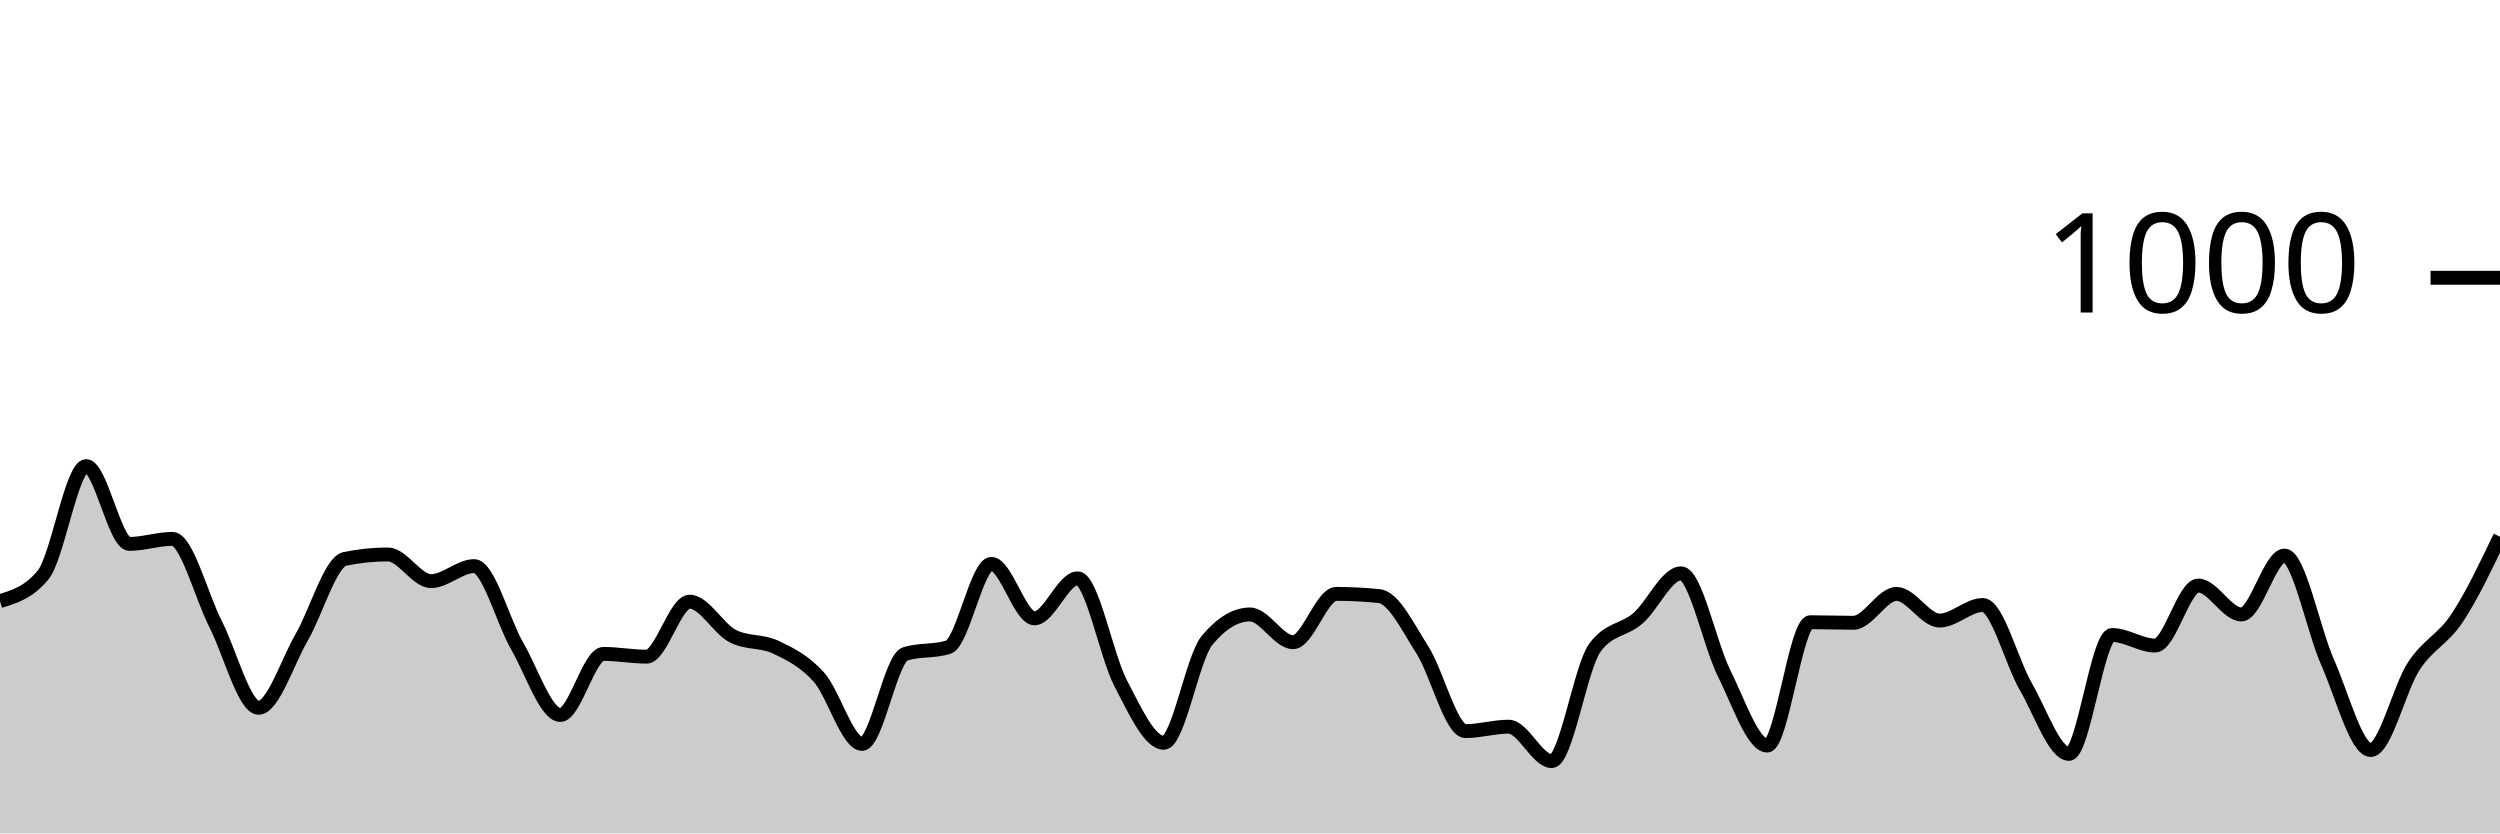
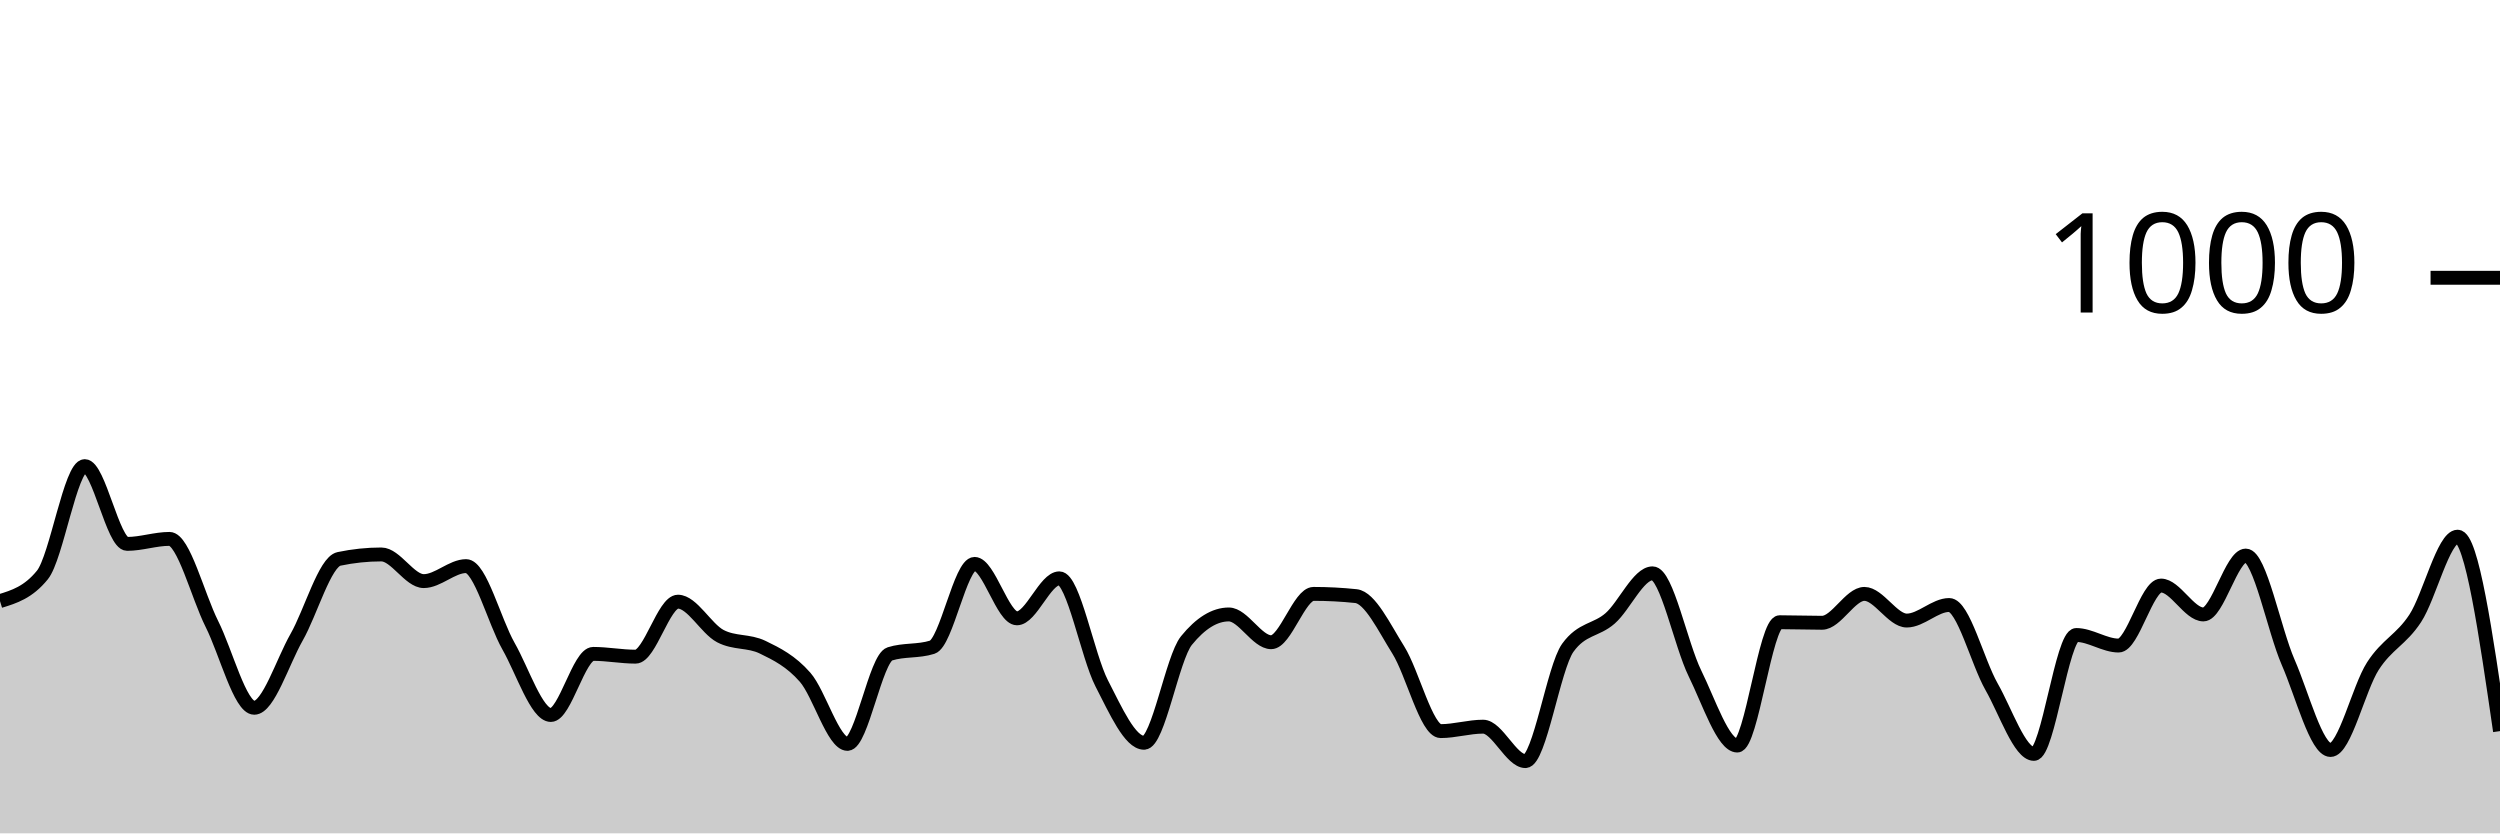
<svg xmlns="http://www.w3.org/2000/svg" viewBox="0 0 180 60">
  <g transform="translate(0,20)">
-     <path class="area" fill="rgba(0, 0, 0, 0.2)" d="M0,23.28C1.034,22.967,2.069,22.653,3.103,21.4C4.138,20.147,5.172,13.56,6.207,13.56C7.241,13.56,8.276,19.16,9.31,19.16C10.345,19.16,11.379,18.8,12.414,18.8C13.448,18.8,14.483,22.893,15.517,24.92C16.552,26.947,17.586,30.96,18.621,30.96C19.655,30.96,20.69,27.667,21.724,25.88C22.759,24.093,23.793,20.453,24.828,20.24C25.862,20.027,26.897,19.92,27.931,19.92C28.966,19.92,30,21.84,31.034,21.84C32.069,21.84,33.103,20.76,34.138,20.76C35.172,20.76,36.207,24.733,37.241,26.52C38.276,28.307,39.31,31.48,40.345,31.48C41.379,31.48,42.414,27.08,43.448,27.08C44.483,27.08,45.517,27.28,46.552,27.28C47.586,27.28,48.621,23.32,49.655,23.32C50.69,23.32,51.724,25.267,52.759,25.8C53.793,26.333,54.828,26.107,55.862,26.6C56.897,27.093,57.931,27.6,58.966,28.76C60,29.92,61.034,33.56,62.069,33.56C63.103,33.56,64.138,27.4,65.172,27.08C66.207,26.76,67.241,26.92,68.276,26.6C69.31,26.28,70.345,20.6,71.379,20.6C72.414,20.6,73.448,24.52,74.483,24.52C75.517,24.52,76.552,21.64,77.586,21.64C78.621,21.64,79.655,27.227,80.69,29.2C81.724,31.173,82.759,33.48,83.793,33.48C84.828,33.48,85.862,27.373,86.897,26.12C87.931,24.867,88.966,24.24,90,24.24C91.034,24.24,92.069,26.24,93.103,26.24C94.138,26.24,95.172,22.76,96.207,22.76C97.241,22.76,98.276,22.813,99.31,22.92C100.345,23.027,101.379,25.18,102.414,26.8C103.448,28.42,104.483,32.64,105.517,32.64C106.552,32.64,107.586,32.32,108.621,32.32C109.655,32.32,110.69,34.8,111.724,34.8C112.759,34.8,113.793,28.053,114.828,26.64C115.862,25.227,116.897,25.413,117.931,24.52C118.966,23.627,120,21.28,121.034,21.28C122.069,21.28,123.103,26.413,124.138,28.48C125.172,30.547,126.207,33.68,127.241,33.68C128.276,33.68,129.31,24.8,130.345,24.8C131.379,24.8,132.414,24.84,133.448,24.84C134.483,24.84,135.517,22.76,136.552,22.76C137.586,22.76,138.621,24.68,139.655,24.68C140.69,24.68,141.724,23.56,142.759,23.56C143.793,23.56,144.828,27.653,145.862,29.44C146.897,31.227,147.931,34.28,148.966,34.28C150,34.28,151.034,25.72,152.069,25.72C153.103,25.72,154.138,26.48,155.172,26.48C156.207,26.48,157.241,22.16,158.276,22.16C159.31,22.16,160.345,24.24,161.379,24.24C162.414,24.24,163.448,20,164.483,20C165.517,20,166.552,25.347,167.586,27.68C168.621,30.013,169.655,34,170.69,34C171.724,34,172.759,29.54,173.793,27.96C174.828,26.38,175.862,26.073,176.897,24.52C177.931,22.967,178.966,20.803,180,18.64L180,40C178.966,40,177.931,40,176.897,40C175.862,40,174.828,40,173.793,40C172.759,40,171.724,40,170.69,40C169.655,40,168.621,40,167.586,40C166.552,40,165.517,40,164.483,40C163.448,40,162.414,40,161.379,40C160.345,40,159.31,40,158.276,40C157.241,40,156.207,40,155.172,40C154.138,40,153.103,40,152.069,40C151.034,40,150,40,148.966,40C147.931,40,146.897,40,145.862,40C144.828,40,143.793,40,142.759,40C141.724,40,140.69,40,139.655,40C138.621,40,137.586,40,136.552,40C135.517,40,134.483,40,133.448,40C132.414,40,131.379,40,130.345,40C129.31,40,128.276,40,127.241,40C126.207,40,125.172,40,124.138,40C123.103,40,122.069,40,121.034,40C120,40,118.966,40,117.931,40C116.897,40,115.862,40,114.828,40C113.793,40,112.759,40,111.724,40C110.69,40,109.655,40,108.621,40C107.586,40,106.552,40,105.517,40C104.483,40,103.448,40,102.414,40C101.379,40,100.345,40,99.31,40C98.276,40,97.241,40,96.207,40C95.172,40,94.138,40,93.103,40C92.069,40,91.034,40,90,40C88.966,40,87.931,40,86.897,40C85.862,40,84.828,40,83.793,40C82.759,40,81.724,40,80.69,40C79.655,40,78.621,40,77.586,40C76.552,40,75.517,40,74.483,40C73.448,40,72.414,40,71.379,40C70.345,40,69.31,40,68.276,40C67.241,40,66.207,40,65.172,40C64.138,40,63.103,40,62.069,40C61.034,40,60,40,58.966,40C57.931,40,56.897,40,55.862,40C54.828,40,53.793,40,52.759,40C51.724,40,50.69,40,49.655,40C48.621,40,47.586,40,46.552,40C45.517,40,44.483,40,43.448,40C42.414,40,41.379,40,40.345,40C39.31,40,38.276,40,37.241,40C36.207,40,35.172,40,34.138,40C33.103,40,32.069,40,31.034,40C30,40,28.966,40,27.931,40C26.897,40,25.862,40,24.828,40C23.793,40,22.759,40,21.724,40C20.69,40,19.655,40,18.621,40C17.586,40,16.552,40,15.517,40C14.483,40,13.448,40,12.414,40C11.379,40,10.345,40,9.31,40C8.276,40,7.241,40,6.207,40C5.172,40,4.138,40,3.103,40C2.069,40,1.034,40,0,40Z" />
-     <path class="line" stroke="black" fill="none" d="M0,23.28C1.034,22.967,2.069,22.653,3.103,21.4C4.138,20.147,5.172,13.56,6.207,13.56C7.241,13.56,8.276,19.16,9.31,19.16C10.345,19.16,11.379,18.8,12.414,18.8C13.448,18.8,14.483,22.893,15.517,24.92C16.552,26.947,17.586,30.96,18.621,30.96C19.655,30.96,20.69,27.667,21.724,25.88C22.759,24.093,23.793,20.453,24.828,20.24C25.862,20.027,26.897,19.92,27.931,19.92C28.966,19.92,30,21.84,31.034,21.84C32.069,21.84,33.103,20.76,34.138,20.76C35.172,20.76,36.207,24.733,37.241,26.52C38.276,28.307,39.31,31.48,40.345,31.48C41.379,31.48,42.414,27.08,43.448,27.08C44.483,27.08,45.517,27.28,46.552,27.28C47.586,27.28,48.621,23.32,49.655,23.32C50.69,23.32,51.724,25.267,52.759,25.8C53.793,26.333,54.828,26.107,55.862,26.6C56.897,27.093,57.931,27.6,58.966,28.76C60,29.92,61.034,33.56,62.069,33.56C63.103,33.56,64.138,27.4,65.172,27.08C66.207,26.76,67.241,26.92,68.276,26.6C69.31,26.28,70.345,20.6,71.379,20.6C72.414,20.6,73.448,24.52,74.483,24.52C75.517,24.52,76.552,21.64,77.586,21.64C78.621,21.64,79.655,27.227,80.69,29.2C81.724,31.173,82.759,33.48,83.793,33.48C84.828,33.48,85.862,27.373,86.897,26.12C87.931,24.867,88.966,24.24,90,24.24C91.034,24.24,92.069,26.24,93.103,26.24C94.138,26.24,95.172,22.76,96.207,22.76C97.241,22.76,98.276,22.813,99.31,22.92C100.345,23.027,101.379,25.18,102.414,26.8C103.448,28.42,104.483,32.64,105.517,32.64C106.552,32.64,107.586,32.32,108.621,32.32C109.655,32.32,110.69,34.8,111.724,34.8C112.759,34.8,113.793,28.053,114.828,26.64C115.862,25.227,116.897,25.413,117.931,24.52C118.966,23.627,120,21.28,121.034,21.28C122.069,21.28,123.103,26.413,124.138,28.48C125.172,30.547,126.207,33.68,127.241,33.68C128.276,33.68,129.31,24.8,130.345,24.8C131.379,24.8,132.414,24.84,133.448,24.84C134.483,24.84,135.517,22.76,136.552,22.76C137.586,22.76,138.621,24.68,139.655,24.68C140.69,24.68,141.724,23.56,142.759,23.56C143.793,23.56,144.828,27.653,145.862,29.44C146.897,31.227,147.931,34.28,148.966,34.28C150,34.28,151.034,25.72,152.069,25.72C153.103,25.72,154.138,26.48,155.172,26.48C156.207,26.48,157.241,22.16,158.276,22.16C159.31,22.16,160.345,24.24,161.379,24.24C162.414,24.24,163.448,20,164.483,20C165.517,20,166.552,25.347,167.586,27.68C168.621,30.013,169.655,34,170.69,34C171.724,34,172.759,29.54,173.793,27.96C174.828,26.38,175.862,26.073,176.897,24.52C177.931,22.967,178.966,20.803,180,18.64" />
+     <path class="area" fill="rgba(0, 0, 0, 0.2)" d="M0,23.28C1.017,22.967,2.034,22.653,3.051,21.4C4.068,20.147,5.085,13.56,6.102,13.56C7.119,13.56,8.136,19.16,9.153,19.16C10.169,19.16,11.186,18.8,12.203,18.8C13.22,18.8,14.237,22.893,15.254,24.92C16.271,26.947,17.288,30.96,18.305,30.96C19.322,30.96,20.339,27.667,21.356,25.88C22.373,24.093,23.39,20.453,24.407,20.24C25.424,20.027,26.441,19.92,27.458,19.92C28.475,19.92,29.492,21.84,30.508,21.84C31.525,21.84,32.542,20.76,33.559,20.76C34.576,20.76,35.593,24.733,36.61,26.52C37.627,28.307,38.644,31.48,39.661,31.48C40.678,31.48,41.695,27.08,42.712,27.08C43.729,27.08,44.746,27.28,45.763,27.28C46.78,27.28,47.797,23.32,48.814,23.32C49.831,23.32,50.847,25.267,51.864,25.8C52.881,26.333,53.898,26.107,54.915,26.6C55.932,27.093,56.949,27.6,57.966,28.76C58.983,29.92,60,33.56,61.017,33.56C62.034,33.56,63.051,27.4,64.068,27.08C65.085,26.76,66.102,26.92,67.119,26.6C68.136,26.28,69.153,20.6,70.169,20.6C71.186,20.6,72.203,24.52,73.22,24.52C74.237,24.52,75.254,21.64,76.271,21.64C77.288,21.64,78.305,27.227,79.322,29.2C80.339,31.173,81.356,33.48,82.373,33.48C83.39,33.48,84.407,27.373,85.424,26.12C86.441,24.867,87.458,24.24,88.475,24.24C89.492,24.24,90.508,26.24,91.525,26.24C92.542,26.24,93.559,22.76,94.576,22.76C95.593,22.76,96.61,22.813,97.627,22.92C98.644,23.027,99.661,25.18,100.678,26.8C101.695,28.42,102.712,32.64,103.729,32.64C104.746,32.64,105.763,32.32,106.78,32.32C107.797,32.32,108.814,34.8,109.831,34.8C110.847,34.8,111.864,28.053,112.881,26.64C113.898,25.227,114.915,25.413,115.932,24.52C116.949,23.627,117.966,21.28,118.983,21.28C120,21.28,121.017,26.413,122.034,28.48C123.051,30.547,124.068,33.68,125.085,33.68C126.102,33.68,127.119,24.8,128.136,24.8C129.153,24.8,130.169,24.84,131.186,24.84C132.203,24.84,133.22,22.76,134.237,22.76C135.254,22.76,136.271,24.68,137.288,24.68C138.305,24.68,139.322,23.56,140.339,23.56C141.356,23.56,142.373,27.653,143.39,29.44C144.407,31.227,145.424,34.28,146.441,34.28C147.458,34.28,148.475,25.72,149.492,25.72C150.508,25.72,151.525,26.48,152.542,26.48C153.559,26.48,154.576,22.16,155.593,22.16C156.61,22.16,157.627,24.24,158.644,24.24C159.661,24.24,160.678,20,161.695,20C162.712,20,163.729,25.347,164.746,27.68C165.763,30.013,166.78,34,167.797,34C168.814,34,169.831,29.54,170.847,27.96C171.864,26.38,172.881,26.073,173.898,24.52C174.915,22.967,175.932,18.64,176.949,18.64C177.966,18.64,178.983,25.64,180,32.64L180,40C178.983,40,177.966,40,176.949,40C175.932,40,174.915,40,173.898,40C172.881,40,171.864,40,170.847,40C169.831,40,168.814,40,167.797,40C166.78,40,165.763,40,164.746,40C163.729,40,162.712,40,161.695,40C160.678,40,159.661,40,158.644,40C157.627,40,156.61,40,155.593,40C154.576,40,153.559,40,152.542,40C151.525,40,150.508,40,149.492,40C148.475,40,147.458,40,146.441,40C145.424,40,144.407,40,143.39,40C142.373,40,141.356,40,140.339,40C139.322,40,138.305,40,137.288,40C136.271,40,135.254,40,134.237,40C133.22,40,132.203,40,131.186,40C130.169,40,129.153,40,128.136,40C127.119,40,126.102,40,125.085,40C124.068,40,123.051,40,122.034,40C121.017,40,120,40,118.983,40C117.966,40,116.949,40,115.932,40C114.915,40,113.898,40,112.881,40C111.864,40,110.847,40,109.831,40C108.814,40,107.797,40,106.78,40C105.763,40,104.746,40,103.729,40C102.712,40,101.695,40,100.678,40C99.661,40,98.644,40,97.627,40C96.61,40,95.593,40,94.576,40C93.559,40,92.542,40,91.525,40C90.508,40,89.492,40,88.475,40C87.458,40,86.441,40,85.424,40C84.407,40,83.39,40,82.373,40C81.356,40,80.339,40,79.322,40C78.305,40,77.288,40,76.271,40C75.254,40,74.237,40,73.22,40C72.203,40,71.186,40,70.169,40C69.153,40,68.136,40,67.119,40C66.102,40,65.085,40,64.068,40C63.051,40,62.034,40,61.017,40C60,40,58.983,40,57.966,40C56.949,40,55.932,40,54.915,40C53.898,40,52.881,40,51.864,40C50.847,40,49.831,40,48.814,40C47.797,40,46.78,40,45.763,40C44.746,40,43.729,40,42.712,40C41.695,40,40.678,40,39.661,40C38.644,40,37.627,40,36.61,40C35.593,40,34.576,40,33.559,40C32.542,40,31.525,40,30.508,40C29.492,40,28.475,40,27.458,40C26.441,40,25.424,40,24.407,40C23.39,40,22.373,40,21.356,40C20.339,40,19.322,40,18.305,40C17.288,40,16.271,40,15.254,40C14.237,40,13.22,40,12.203,40C11.186,40,10.169,40,9.153,40C8.136,40,7.119,40,6.102,40C5.085,40,4.068,40,3.051,40C2.034,40,1.017,40,0,40Z" />
+     <path class="line" stroke="black" fill="none" d="M0,23.28C1.017,22.967,2.034,22.653,3.051,21.4C4.068,20.147,5.085,13.56,6.102,13.56C7.119,13.56,8.136,19.16,9.153,19.16C10.169,19.16,11.186,18.8,12.203,18.8C13.22,18.8,14.237,22.893,15.254,24.92C16.271,26.947,17.288,30.96,18.305,30.96C19.322,30.96,20.339,27.667,21.356,25.88C22.373,24.093,23.39,20.453,24.407,20.24C25.424,20.027,26.441,19.92,27.458,19.92C28.475,19.92,29.492,21.84,30.508,21.84C31.525,21.84,32.542,20.76,33.559,20.76C34.576,20.76,35.593,24.733,36.61,26.52C37.627,28.307,38.644,31.48,39.661,31.48C40.678,31.48,41.695,27.08,42.712,27.08C43.729,27.08,44.746,27.28,45.763,27.28C46.78,27.28,47.797,23.32,48.814,23.32C49.831,23.32,50.847,25.267,51.864,25.8C52.881,26.333,53.898,26.107,54.915,26.6C55.932,27.093,56.949,27.6,57.966,28.76C58.983,29.92,60,33.56,61.017,33.56C62.034,33.56,63.051,27.4,64.068,27.08C65.085,26.76,66.102,26.92,67.119,26.6C68.136,26.28,69.153,20.6,70.169,20.6C71.186,20.6,72.203,24.52,73.22,24.52C74.237,24.52,75.254,21.64,76.271,21.64C77.288,21.64,78.305,27.227,79.322,29.2C80.339,31.173,81.356,33.48,82.373,33.48C83.39,33.48,84.407,27.373,85.424,26.12C86.441,24.867,87.458,24.24,88.475,24.24C89.492,24.24,90.508,26.24,91.525,26.24C92.542,26.24,93.559,22.76,94.576,22.76C95.593,22.76,96.61,22.813,97.627,22.92C98.644,23.027,99.661,25.18,100.678,26.8C101.695,28.42,102.712,32.64,103.729,32.64C104.746,32.64,105.763,32.32,106.78,32.32C107.797,32.32,108.814,34.8,109.831,34.8C110.847,34.8,111.864,28.053,112.881,26.64C113.898,25.227,114.915,25.413,115.932,24.52C116.949,23.627,117.966,21.28,118.983,21.28C120,21.28,121.017,26.413,122.034,28.48C123.051,30.547,124.068,33.68,125.085,33.68C126.102,33.68,127.119,24.8,128.136,24.8C129.153,24.8,130.169,24.84,131.186,24.84C132.203,24.84,133.22,22.76,134.237,22.76C135.254,22.76,136.271,24.68,137.288,24.68C138.305,24.68,139.322,23.56,140.339,23.56C141.356,23.56,142.373,27.653,143.39,29.44C144.407,31.227,145.424,34.28,146.441,34.28C147.458,34.28,148.475,25.72,149.492,25.72C150.508,25.72,151.525,26.48,152.542,26.48C153.559,26.48,154.576,22.16,155.593,22.16C156.61,22.16,157.627,24.24,158.644,24.24C159.661,24.24,160.678,20,161.695,20C162.712,20,163.729,25.347,164.746,27.68C165.763,30.013,166.78,34,167.797,34C168.814,34,169.831,29.54,170.847,27.96C171.864,26.38,172.881,26.073,173.898,24.52C174.915,22.967,175.932,18.64,176.949,18.64C177.966,18.64,178.983,25.64,180,32.64" />
    <path class="axis-ceiling" stroke-width="1" stroke="black" fill="none" d="M175,0L180,0" />
    <text class="axis-ceiling-label" font-family="sans-serif" text-anchor="end" font-size="10px" x="170" y="2.5">1000</text>
  </g>
</svg>
